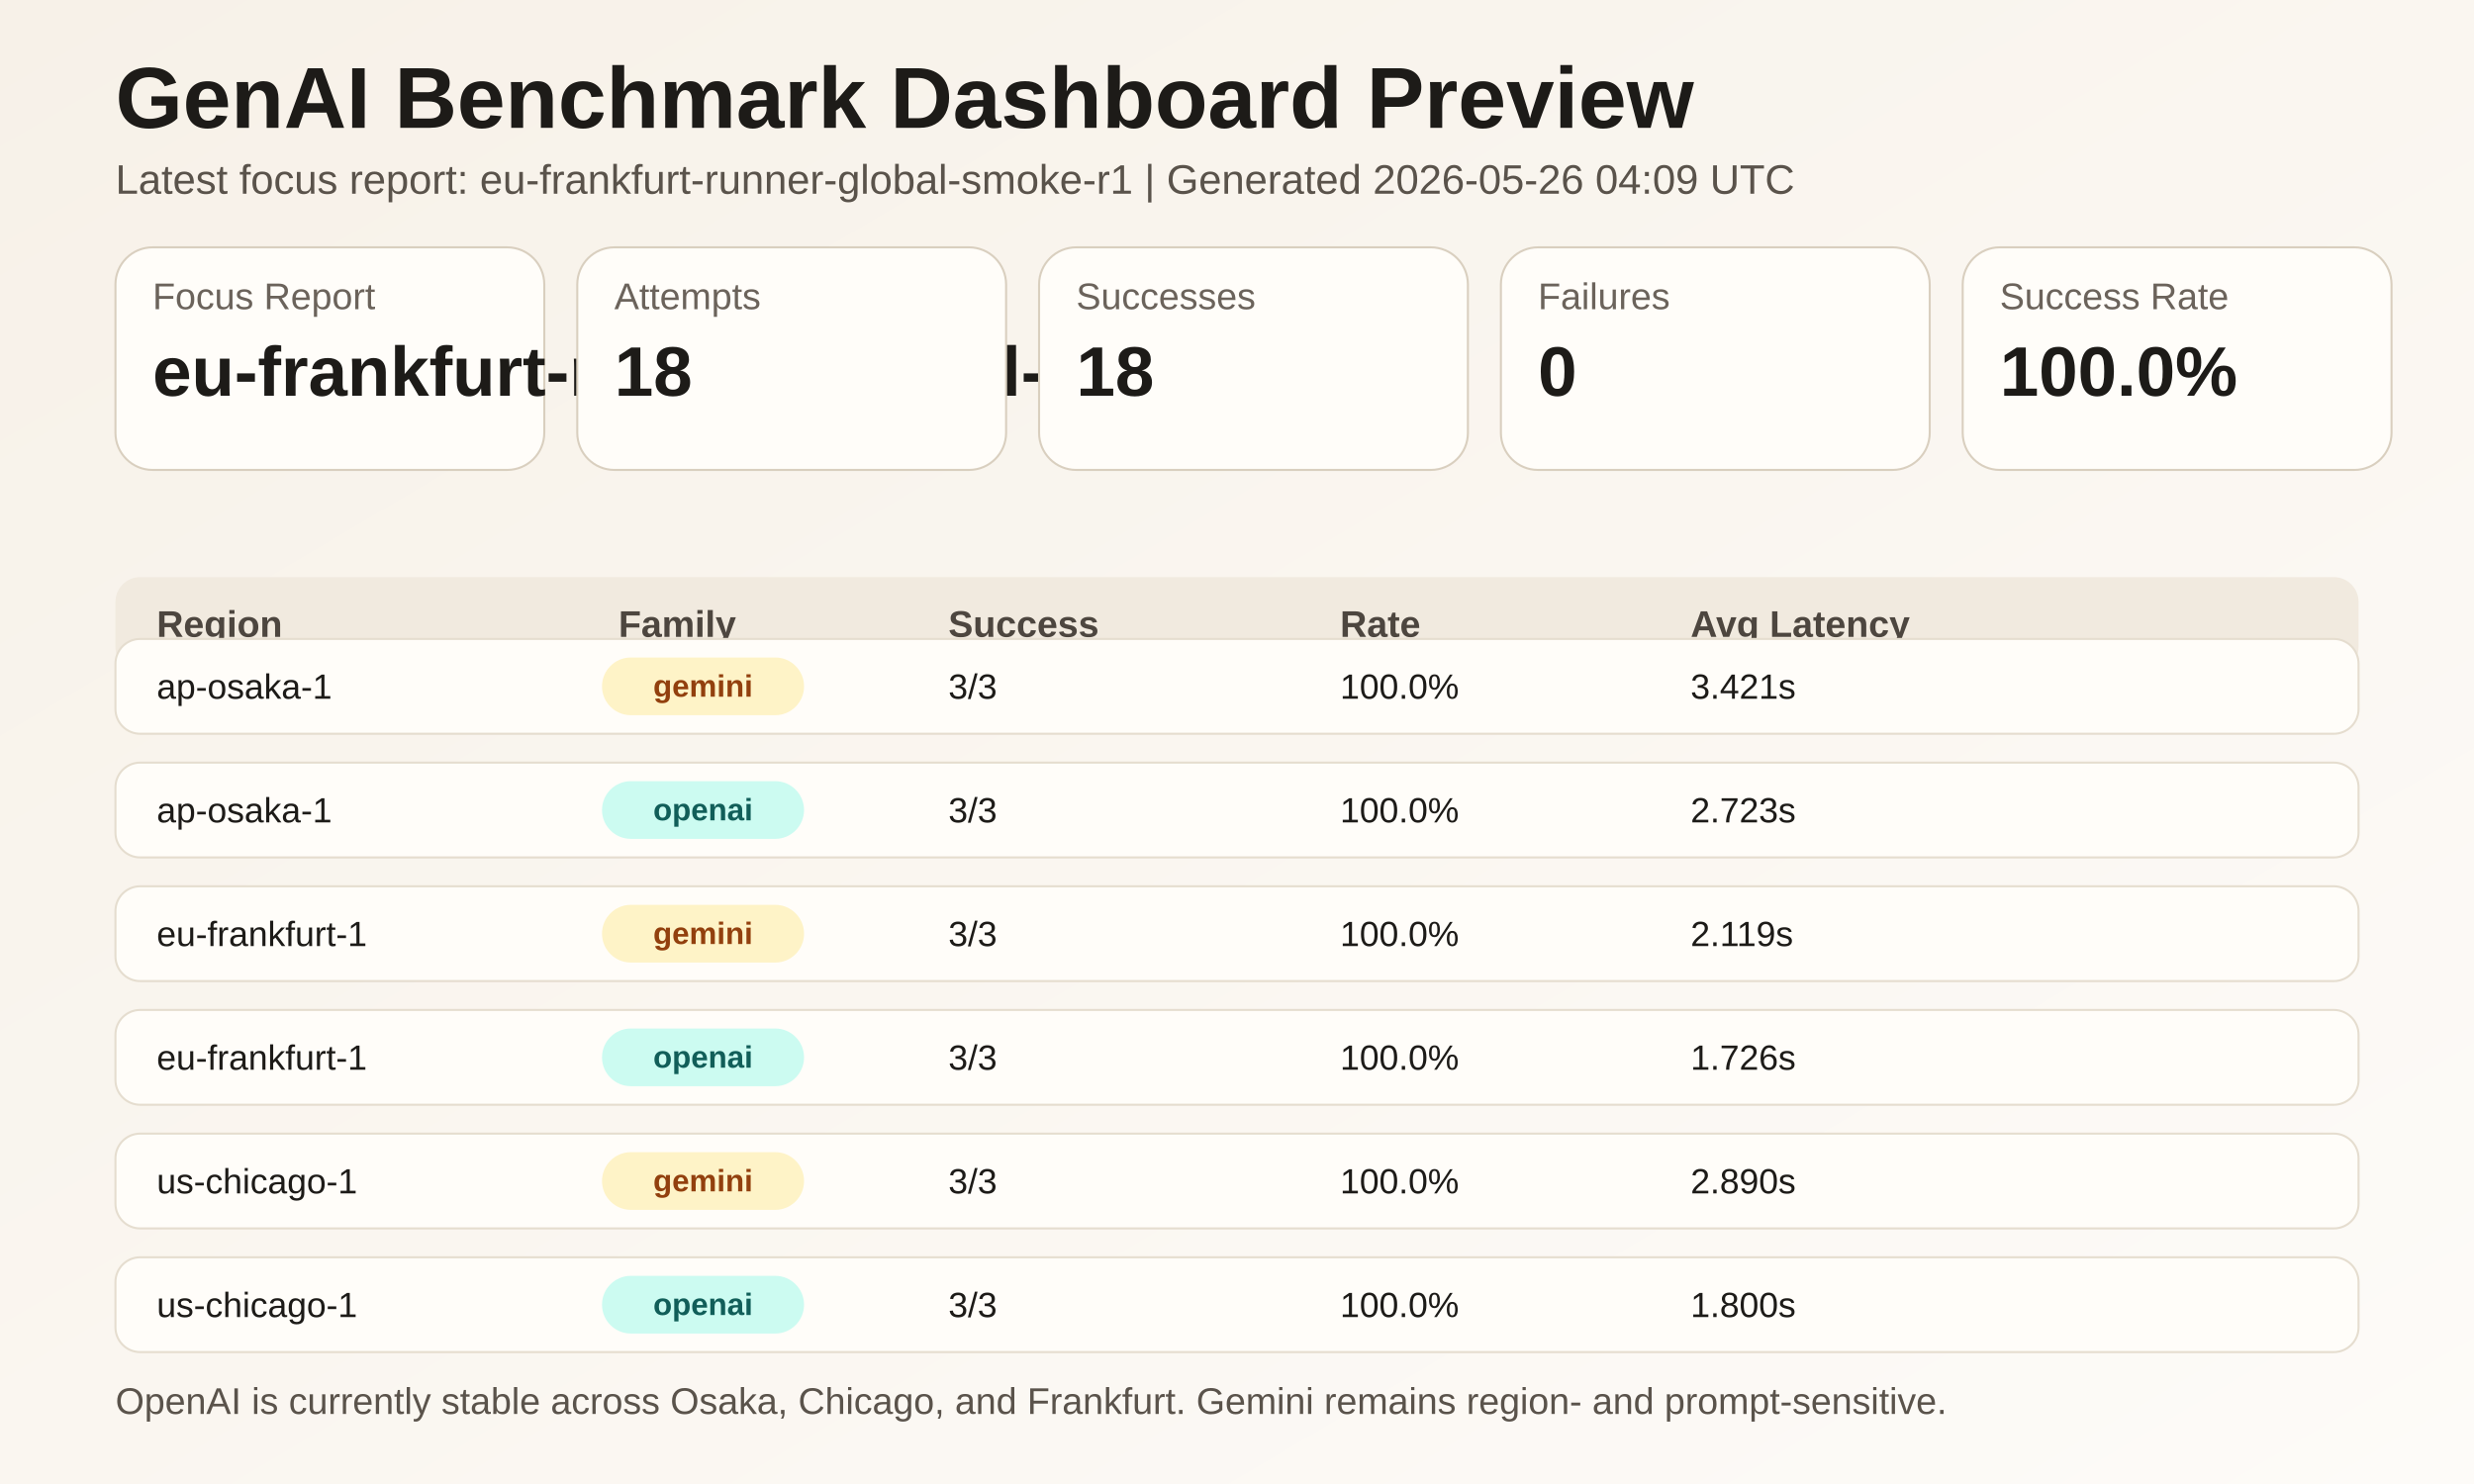
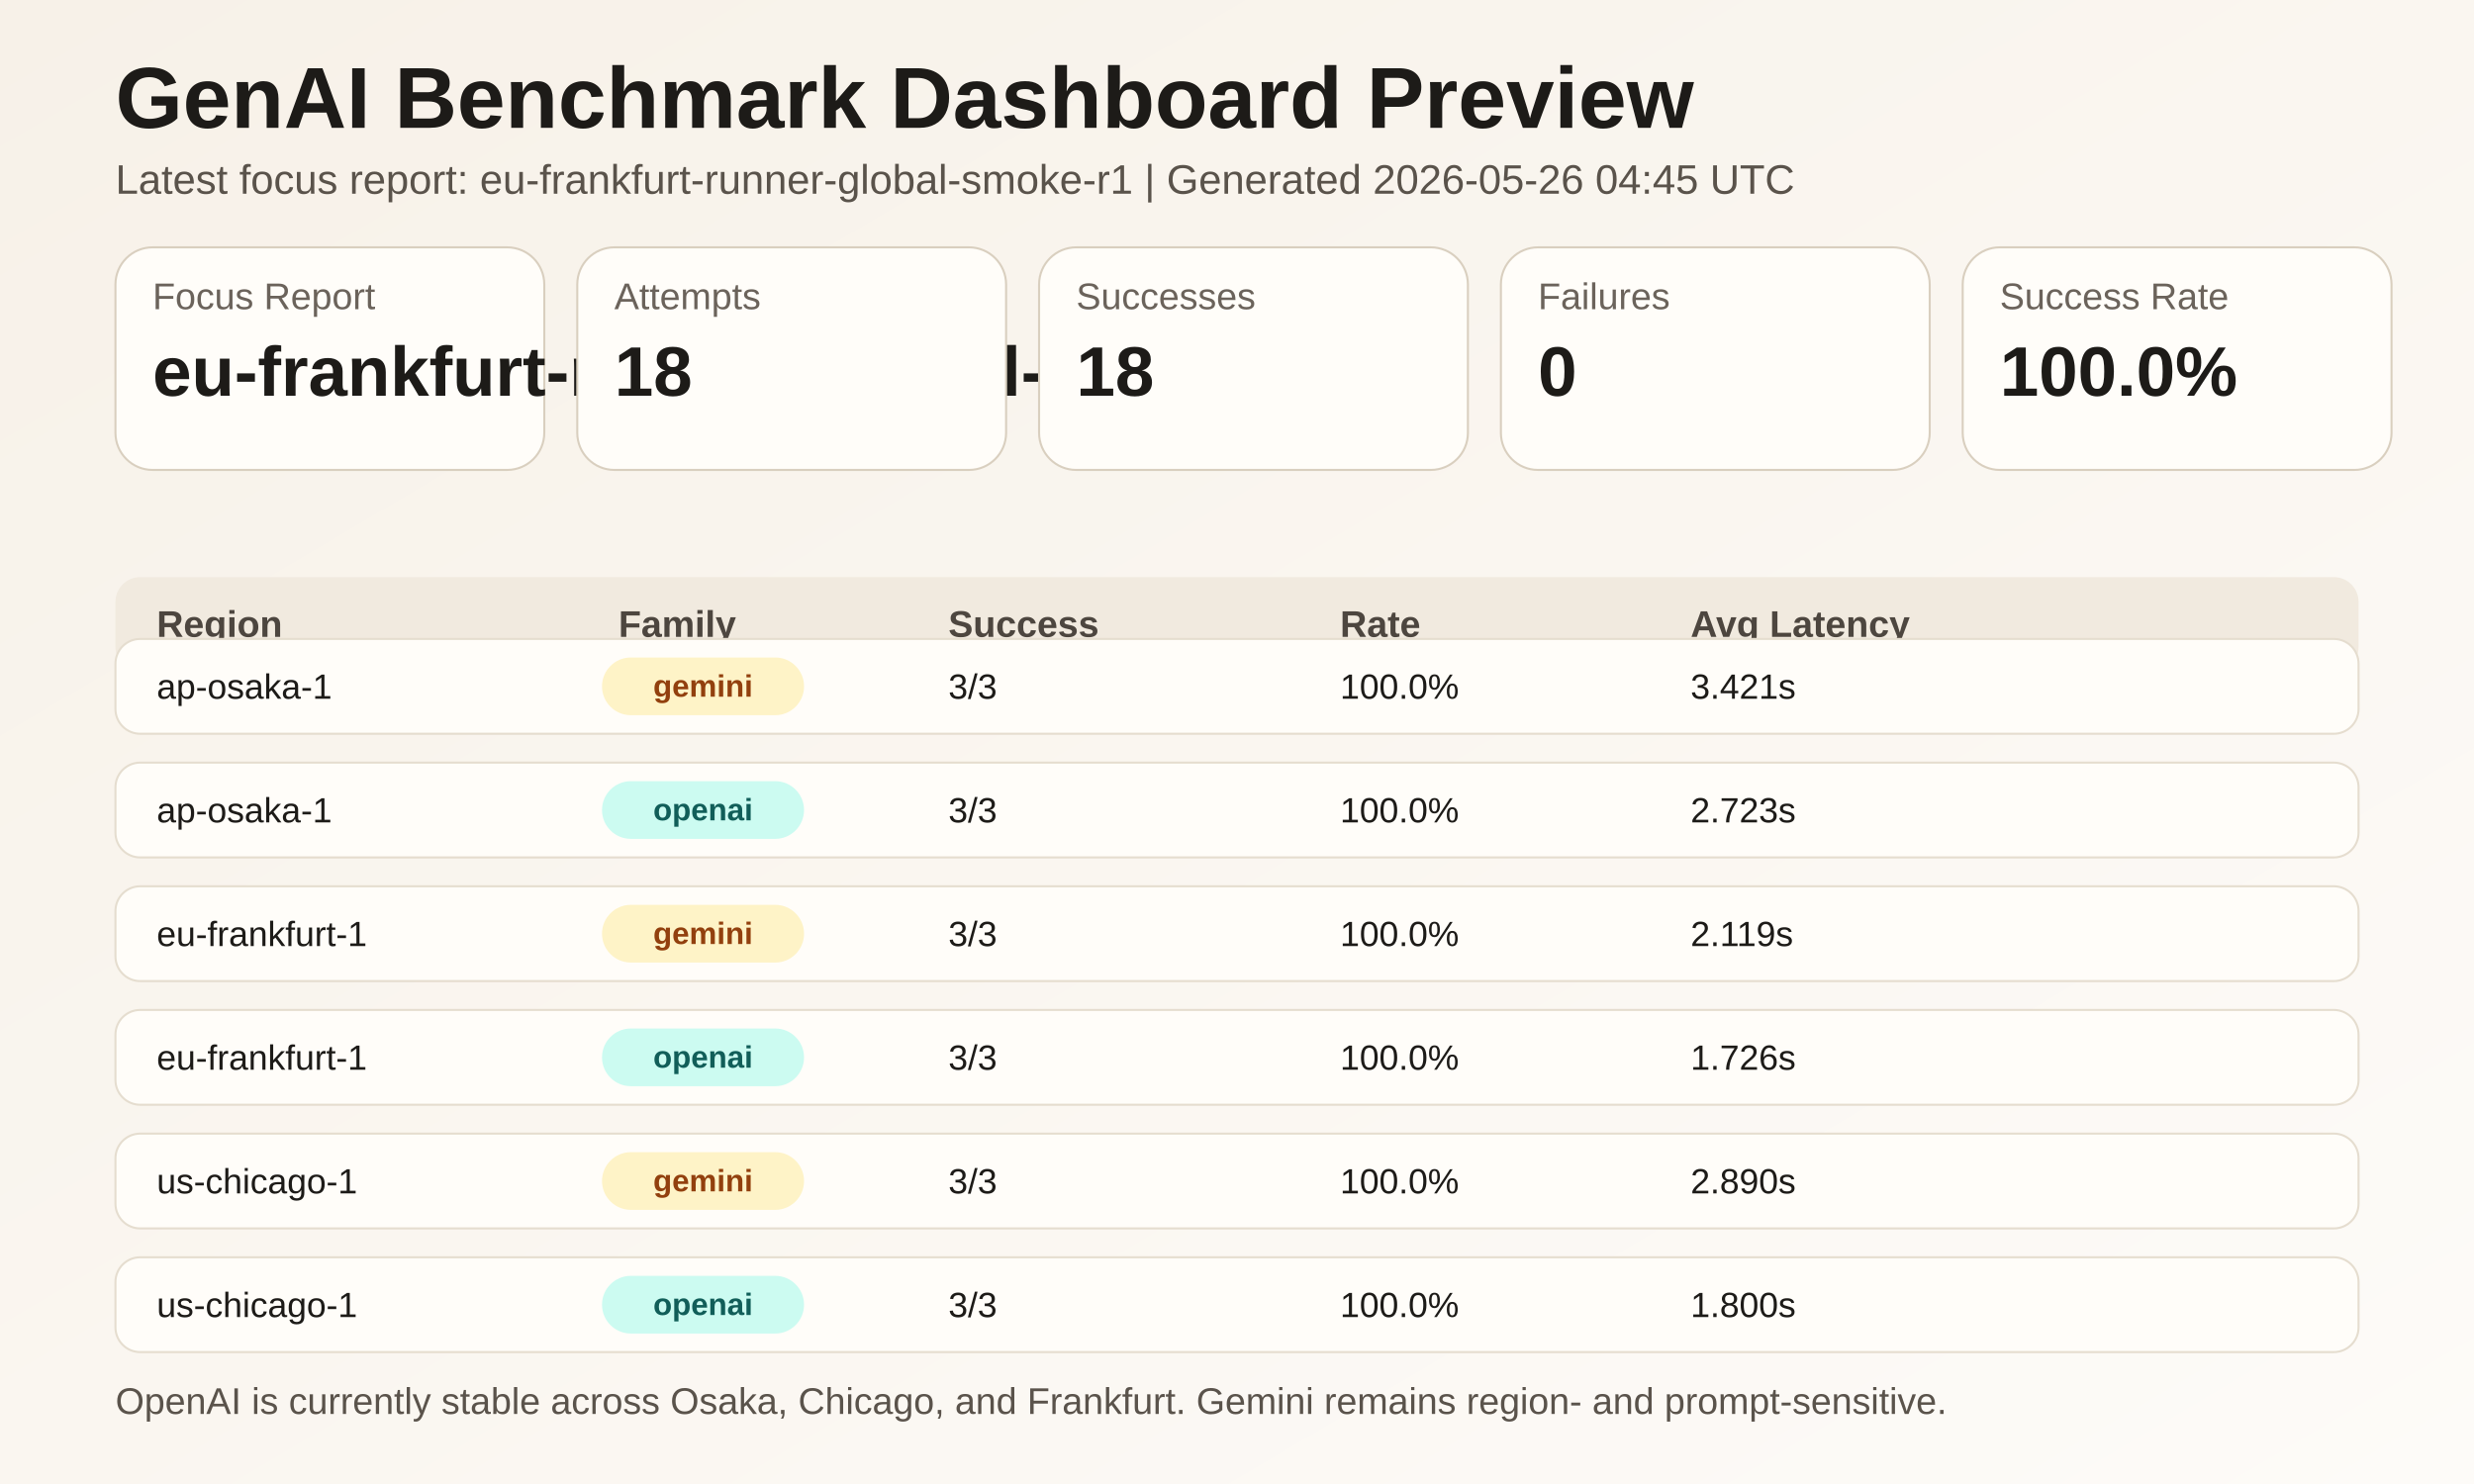
<svg xmlns="http://www.w3.org/2000/svg" width="1200" height="720" viewBox="0 0 1200 720" role="img" aria-label="Benchmark preview">
  <defs>
    <linearGradient id="bg" x1="0" y1="0" x2="1" y2="1">
      <stop offset="0%" stop-color="#f7f1e8" />
      <stop offset="100%" stop-color="#fdfbf8" />
    </linearGradient>
  </defs>
  <rect width="1200" height="720" fill="url(#bg)" />
  <text x="56" y="62" fill="#1d1b18" font-size="42" font-weight="700" font-family="Arial, sans-serif">GenAI Benchmark Dashboard Preview</text>
-   <text x="56" y="94" fill="#5a534b" font-size="20" font-family="Arial, sans-serif">Latest focus report: eu-frankfurt-runner-global-smoke-r1 | Generated 2026-05-26 04:09 UTC</text>
+   <text x="56" y="94" fill="#5a534b" font-size="20" font-family="Arial, sans-serif">Latest focus report: eu-frankfurt-runner-global-smoke-r1 | Generated 2026-05-26 04:45 UTC</text>
  <g>
    <rect x="56" y="120" width="208" height="108" rx="18" fill="#fffdf9" stroke="#d9cfbf" />
    <text x="74" y="150" fill="#6b635b" font-size="18" font-family="Arial, sans-serif">Focus Report</text>
    <text x="74" y="192" fill="#1d1b18" font-size="34" font-weight="700" font-family="Arial, sans-serif">eu-frankfurt-runner-global-smoke-r1</text>
  </g>
  <g>
    <rect x="280" y="120" width="208" height="108" rx="18" fill="#fffdf9" stroke="#d9cfbf" />
    <text x="298" y="150" fill="#6b635b" font-size="18" font-family="Arial, sans-serif">Attempts</text>
    <text x="298" y="192" fill="#1d1b18" font-size="34" font-weight="700" font-family="Arial, sans-serif">18</text>
  </g>
  <g>
    <rect x="504" y="120" width="208" height="108" rx="18" fill="#fffdf9" stroke="#d9cfbf" />
    <text x="522" y="150" fill="#6b635b" font-size="18" font-family="Arial, sans-serif">Successes</text>
    <text x="522" y="192" fill="#1d1b18" font-size="34" font-weight="700" font-family="Arial, sans-serif">18</text>
  </g>
  <g>
    <rect x="728" y="120" width="208" height="108" rx="18" fill="#fffdf9" stroke="#d9cfbf" />
    <text x="746" y="150" fill="#6b635b" font-size="18" font-family="Arial, sans-serif">Failures</text>
    <text x="746" y="192" fill="#1d1b18" font-size="34" font-weight="700" font-family="Arial, sans-serif">0</text>
  </g>
  <g>
    <rect x="952" y="120" width="208" height="108" rx="18" fill="#fffdf9" stroke="#d9cfbf" />
    <text x="970" y="150" fill="#6b635b" font-size="18" font-family="Arial, sans-serif">Success Rate</text>
    <text x="970" y="192" fill="#1d1b18" font-size="34" font-weight="700" font-family="Arial, sans-serif">100.0%</text>
  </g>
  <rect x="56" y="280" width="1088" height="46" rx="12" fill="#f1eadf" />
  <text x="76" y="309" fill="#4d463f" font-size="18" font-weight="700" font-family="Arial, sans-serif">Region</text>
  <text x="300" y="309" fill="#4d463f" font-size="18" font-weight="700" font-family="Arial, sans-serif">Family</text>
  <text x="460" y="309" fill="#4d463f" font-size="18" font-weight="700" font-family="Arial, sans-serif">Success</text>
  <text x="650" y="309" fill="#4d463f" font-size="18" font-weight="700" font-family="Arial, sans-serif">Rate</text>
  <text x="820" y="309" fill="#4d463f" font-size="18" font-weight="700" font-family="Arial, sans-serif">Avg Latency</text>
  <g>
    <rect x="56" y="310" width="1088" height="46" rx="12" fill="#fffdf9" stroke="#e5ddcf" />
    <text x="76" y="339" fill="#1d1b18" font-size="17" font-family="Arial, sans-serif">ap-osaka-1</text>
    <rect x="292" y="319" width="98" height="28" rx="14" fill="#fef3c7" />
    <text x="341" y="338" text-anchor="middle" fill="#92400e" font-size="15" font-weight="700" font-family="Arial, sans-serif">gemini</text>
    <text x="460" y="339" fill="#1d1b18" font-size="17" font-family="Arial, sans-serif">3/3</text>
    <text x="650" y="339" fill="#1d1b18" font-size="17" font-family="Arial, sans-serif">100.0%</text>
    <text x="820" y="339" fill="#1d1b18" font-size="17" font-family="Arial, sans-serif">3.421s</text>
  </g>
  <g>
    <rect x="56" y="370" width="1088" height="46" rx="12" fill="#fffdf9" stroke="#e5ddcf" />
    <text x="76" y="399" fill="#1d1b18" font-size="17" font-family="Arial, sans-serif">ap-osaka-1</text>
    <rect x="292" y="379" width="98" height="28" rx="14" fill="#ccfbf1" />
    <text x="341" y="398" text-anchor="middle" fill="#115e59" font-size="15" font-weight="700" font-family="Arial, sans-serif">openai</text>
    <text x="460" y="399" fill="#1d1b18" font-size="17" font-family="Arial, sans-serif">3/3</text>
    <text x="650" y="399" fill="#1d1b18" font-size="17" font-family="Arial, sans-serif">100.0%</text>
    <text x="820" y="399" fill="#1d1b18" font-size="17" font-family="Arial, sans-serif">2.723s</text>
  </g>
  <g>
    <rect x="56" y="430" width="1088" height="46" rx="12" fill="#fffdf9" stroke="#e5ddcf" />
    <text x="76" y="459" fill="#1d1b18" font-size="17" font-family="Arial, sans-serif">eu-frankfurt-1</text>
    <rect x="292" y="439" width="98" height="28" rx="14" fill="#fef3c7" />
    <text x="341" y="458" text-anchor="middle" fill="#92400e" font-size="15" font-weight="700" font-family="Arial, sans-serif">gemini</text>
    <text x="460" y="459" fill="#1d1b18" font-size="17" font-family="Arial, sans-serif">3/3</text>
    <text x="650" y="459" fill="#1d1b18" font-size="17" font-family="Arial, sans-serif">100.0%</text>
    <text x="820" y="459" fill="#1d1b18" font-size="17" font-family="Arial, sans-serif">2.119s</text>
  </g>
  <g>
    <rect x="56" y="490" width="1088" height="46" rx="12" fill="#fffdf9" stroke="#e5ddcf" />
    <text x="76" y="519" fill="#1d1b18" font-size="17" font-family="Arial, sans-serif">eu-frankfurt-1</text>
    <rect x="292" y="499" width="98" height="28" rx="14" fill="#ccfbf1" />
    <text x="341" y="518" text-anchor="middle" fill="#115e59" font-size="15" font-weight="700" font-family="Arial, sans-serif">openai</text>
    <text x="460" y="519" fill="#1d1b18" font-size="17" font-family="Arial, sans-serif">3/3</text>
    <text x="650" y="519" fill="#1d1b18" font-size="17" font-family="Arial, sans-serif">100.0%</text>
    <text x="820" y="519" fill="#1d1b18" font-size="17" font-family="Arial, sans-serif">1.726s</text>
  </g>
  <g>
    <rect x="56" y="550" width="1088" height="46" rx="12" fill="#fffdf9" stroke="#e5ddcf" />
    <text x="76" y="579" fill="#1d1b18" font-size="17" font-family="Arial, sans-serif">us-chicago-1</text>
    <rect x="292" y="559" width="98" height="28" rx="14" fill="#fef3c7" />
    <text x="341" y="578" text-anchor="middle" fill="#92400e" font-size="15" font-weight="700" font-family="Arial, sans-serif">gemini</text>
    <text x="460" y="579" fill="#1d1b18" font-size="17" font-family="Arial, sans-serif">3/3</text>
    <text x="650" y="579" fill="#1d1b18" font-size="17" font-family="Arial, sans-serif">100.0%</text>
    <text x="820" y="579" fill="#1d1b18" font-size="17" font-family="Arial, sans-serif">2.890s</text>
  </g>
  <g>
    <rect x="56" y="610" width="1088" height="46" rx="12" fill="#fffdf9" stroke="#e5ddcf" />
    <text x="76" y="639" fill="#1d1b18" font-size="17" font-family="Arial, sans-serif">us-chicago-1</text>
    <rect x="292" y="619" width="98" height="28" rx="14" fill="#ccfbf1" />
    <text x="341" y="638" text-anchor="middle" fill="#115e59" font-size="15" font-weight="700" font-family="Arial, sans-serif">openai</text>
    <text x="460" y="639" fill="#1d1b18" font-size="17" font-family="Arial, sans-serif">3/3</text>
    <text x="650" y="639" fill="#1d1b18" font-size="17" font-family="Arial, sans-serif">100.0%</text>
    <text x="820" y="639" fill="#1d1b18" font-size="17" font-family="Arial, sans-serif">1.800s</text>
  </g>
  <text x="56" y="686" fill="#5a534b" font-size="18" font-family="Arial, sans-serif">OpenAI is currently stable across Osaka, Chicago, and Frankfurt. Gemini remains region- and prompt-sensitive.</text>
</svg>
